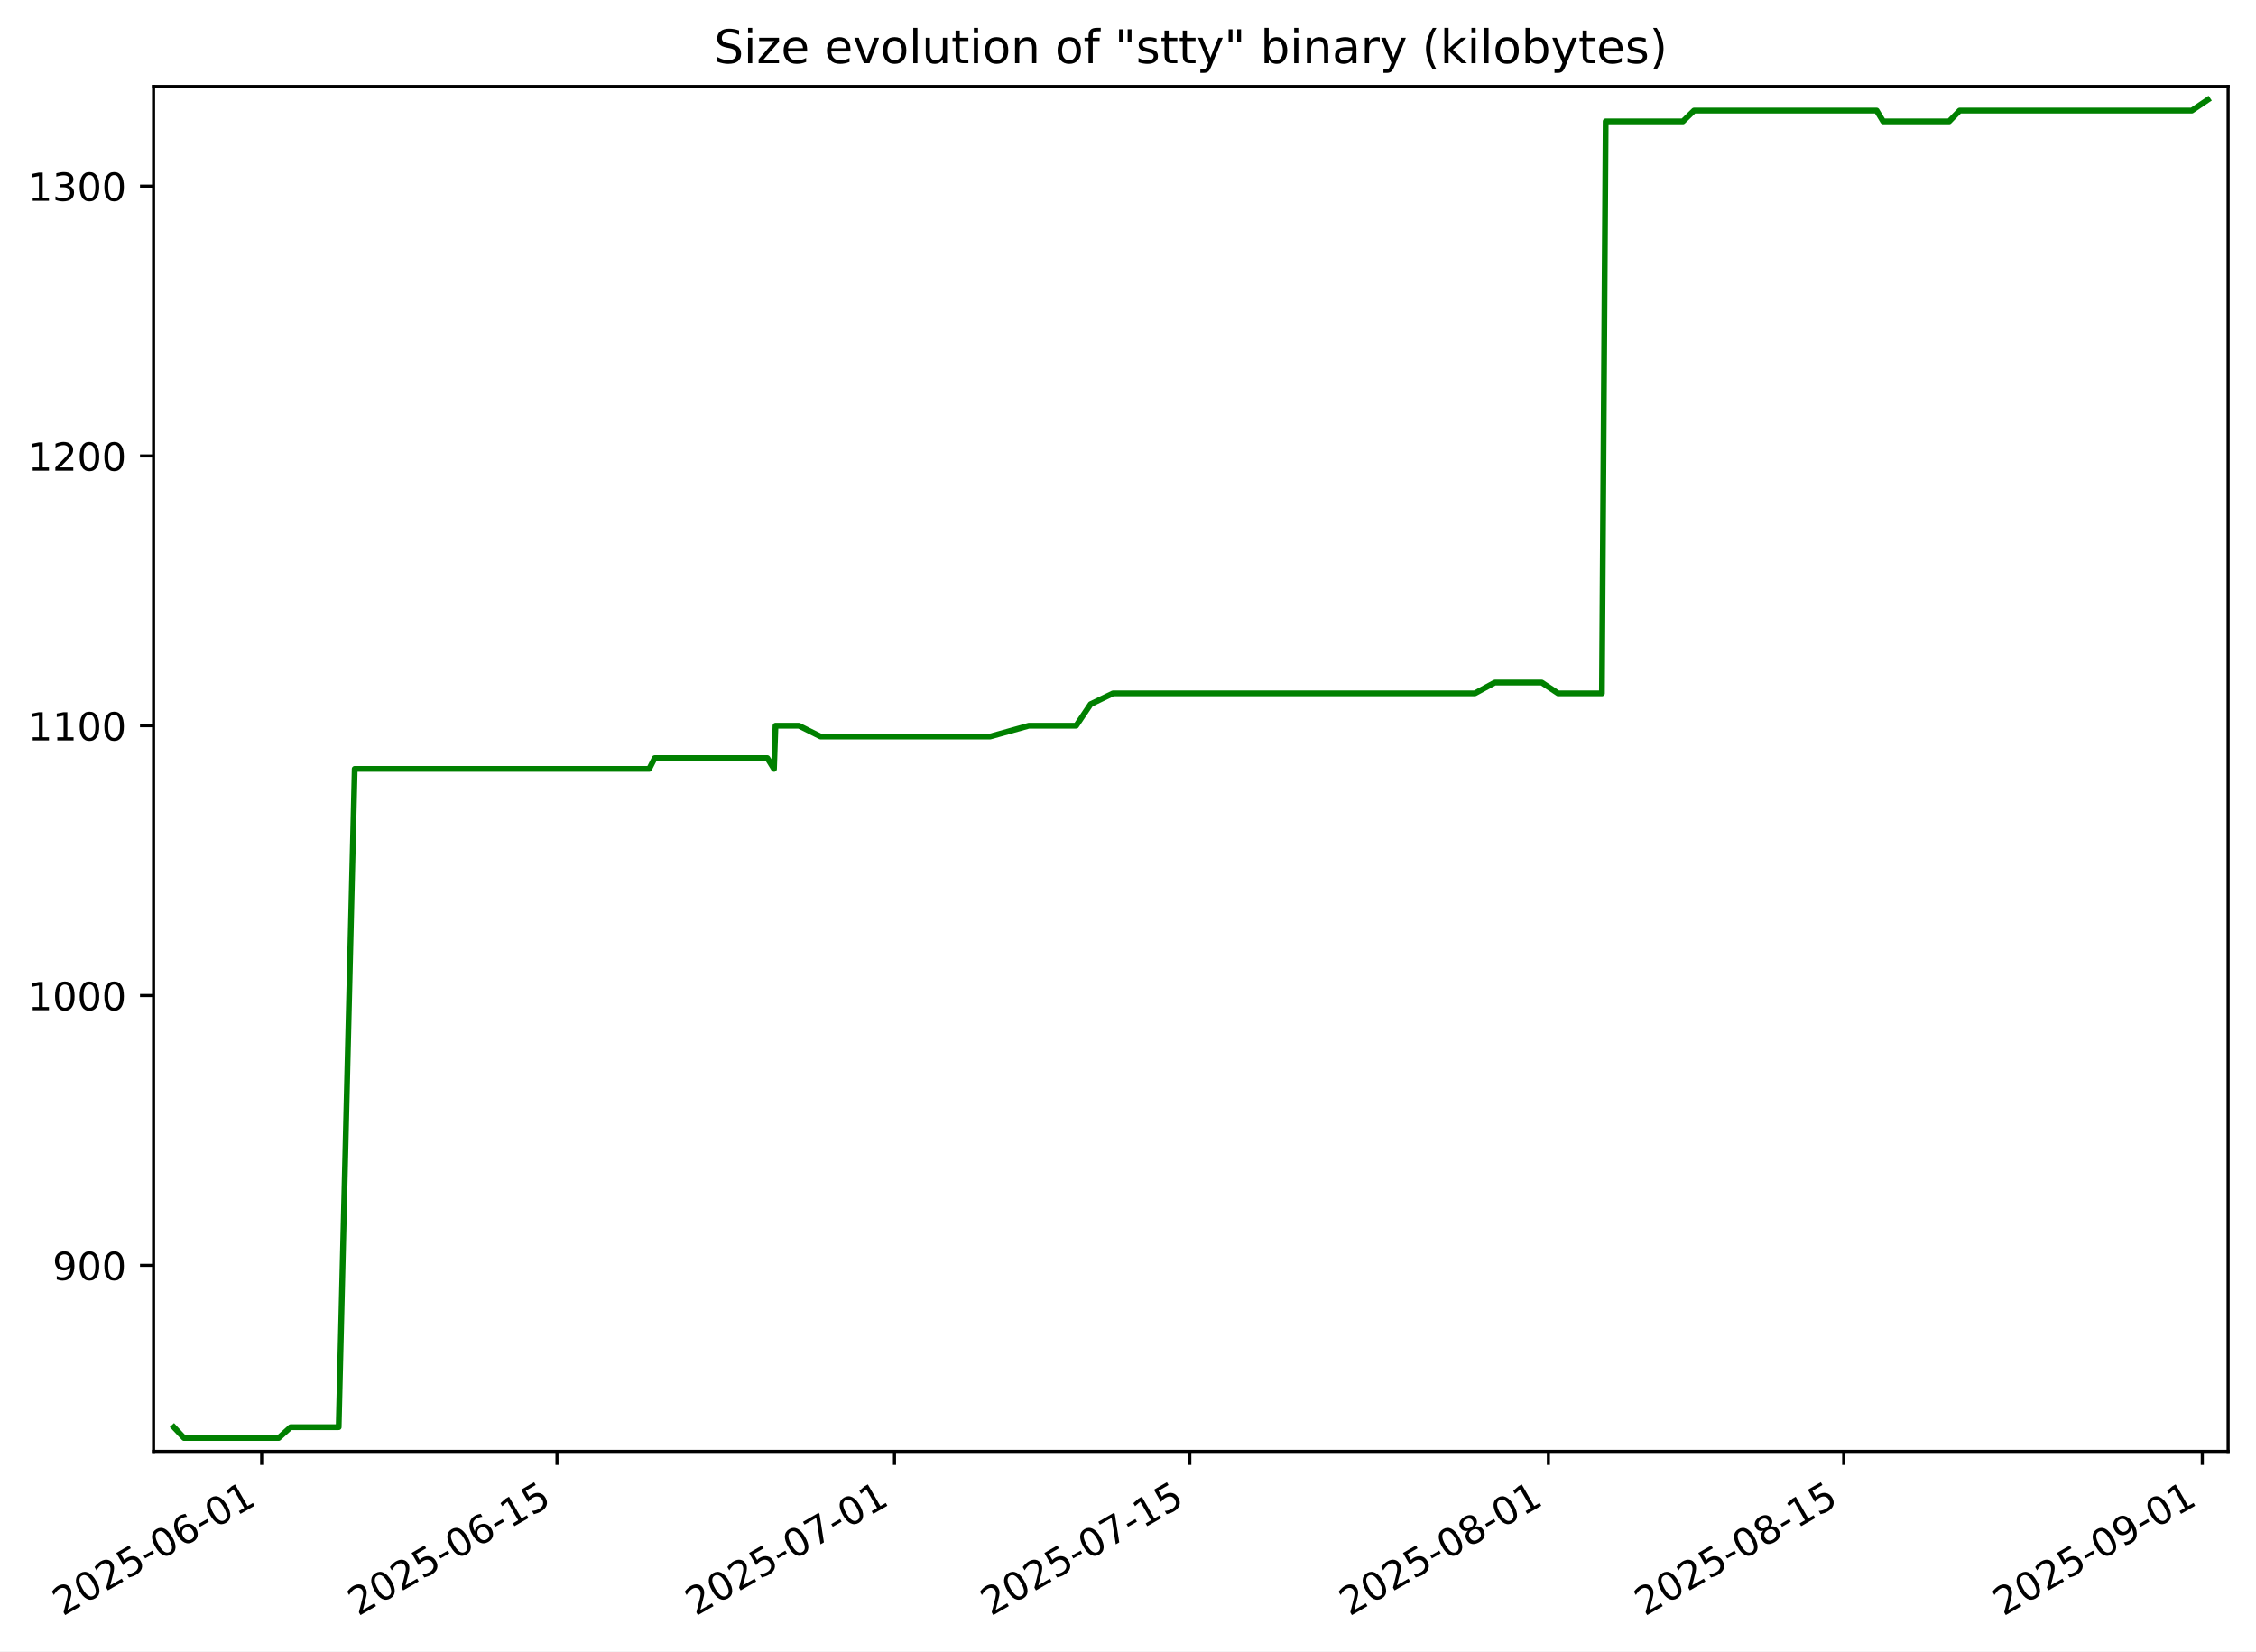
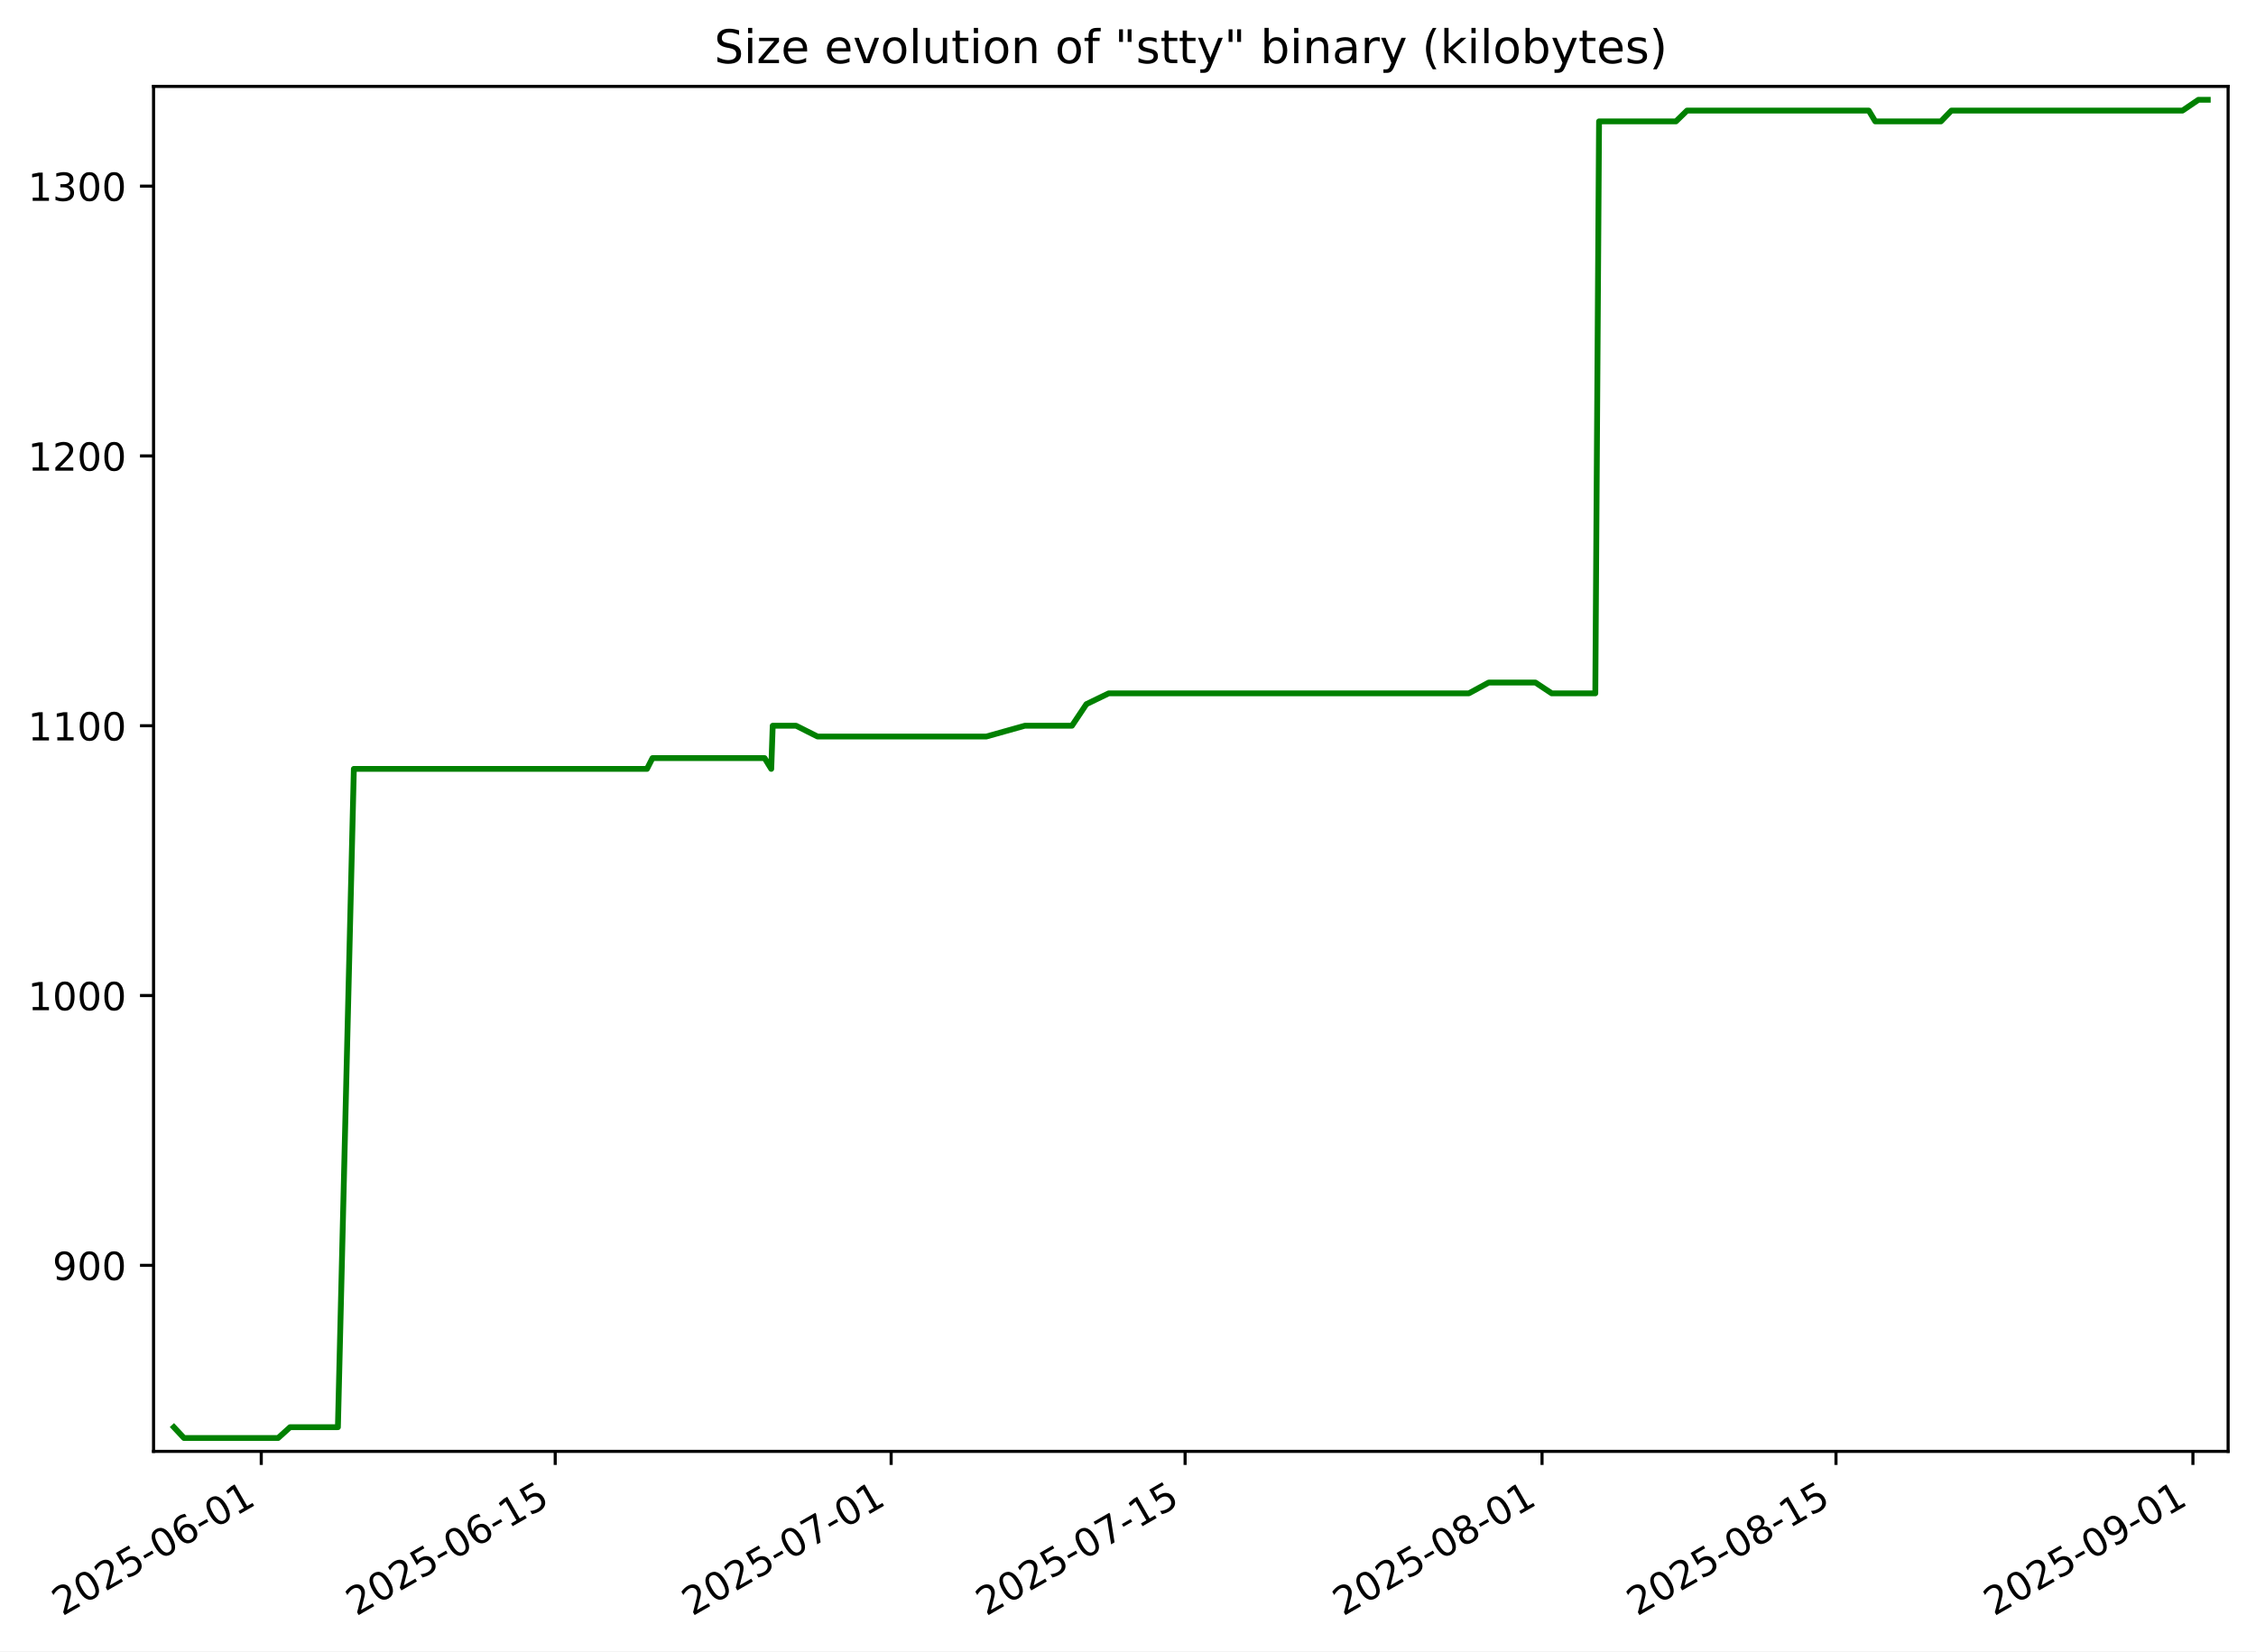
<svg xmlns="http://www.w3.org/2000/svg" xmlns:xlink="http://www.w3.org/1999/xlink" width="582.53pt" height="426.469pt" viewBox="0 0 582.53 426.469" version="1.1">
  <defs>
    <style type="text/css">*{stroke-linejoin: round; stroke-linecap: butt}</style>
  </defs>
  <g id="figure_1">
    <g id="patch_1">
      <path d="M -0 426.469  L 582.53 426.469  L 582.53 0  L -0 0  z " style="fill: #ffffff" />
    </g>
    <g id="axes_1">
      <g id="patch_2">
        <path d="M 39.65 374.83  L 575.33 374.83  L 575.33 22.318  L 39.65 22.318  z " style="fill: #ffffff" />
      </g>
      <g id="matplotlib.axis_1">
        <g id="xtick_1">
          <g id="line2d_1">
            <defs>
-               <path id="mb35e182657" d="M 0 0  L 0 3.5  " style="stroke: #000000; stroke-width: 0.8" />
+               <path id="ma5d8be62cf" d="M 0 0  L 0 3.5  " style="stroke: #000000; stroke-width: 0.8" />
            </defs>
            <g>
-               <use xlink:href="#mb35e182657" x="67.566" y="374.83" style="stroke: #000000; stroke-width: 0.8" />
+               <use xlink:href="#ma5d8be62cf" x="67.461" y="374.83" style="stroke: #000000; stroke-width: 0.8" />
            </g>
          </g>
          <g id="text_1">
-             <g transform="translate(16.19635 417.4684) rotate(-30) scale(0.1 -0.1)">
+             <g transform="translate(16.09176 417.4684) rotate(-30) scale(0.1 -0.1)">
              <defs>
                <path id="DejaVuSans-32" d="M 1228 531  L 3431 531  L 3431 0  L 469 0  L 469 531  Q 828 903 1448 1529  Q 2069 2156 2228 2338  Q 2531 2678 2651 2914  Q 2772 3150 2772 3378  Q 2772 3750 2511 3984  Q 2250 4219 1831 4219  Q 1534 4219 1204 4116  Q 875 4013 500 3803  L 500 4441  Q 881 4594 1212 4672  Q 1544 4750 1819 4750  Q 2544 4750 2975 4387  Q 3406 4025 3406 3419  Q 3406 3131 3298 2873  Q 3191 2616 2906 2266  Q 2828 2175 2409 1742  Q 1991 1309 1228 531  z " transform="scale(0.015625)" />
                <path id="DejaVuSans-30" d="M 2034 4250  Q 1547 4250 1301 3770  Q 1056 3291 1056 2328  Q 1056 1369 1301 889  Q 1547 409 2034 409  Q 2525 409 2770 889  Q 3016 1369 3016 2328  Q 3016 3291 2770 3770  Q 2525 4250 2034 4250  z M 2034 4750  Q 2819 4750 3233 4129  Q 3647 3509 3647 2328  Q 3647 1150 3233 529  Q 2819 -91 2034 -91  Q 1250 -91 836 529  Q 422 1150 422 2328  Q 422 3509 836 4129  Q 1250 4750 2034 4750  z " transform="scale(0.015625)" />
                <path id="DejaVuSans-35" d="M 691 4666  L 3169 4666  L 3169 4134  L 1269 4134  L 1269 2991  Q 1406 3038 1543 3061  Q 1681 3084 1819 3084  Q 2600 3084 3056 2656  Q 3513 2228 3513 1497  Q 3513 744 3044 326  Q 2575 -91 1722 -91  Q 1428 -91 1123 -41  Q 819 9 494 109  L 494 744  Q 775 591 1075 516  Q 1375 441 1709 441  Q 2250 441 2565 725  Q 2881 1009 2881 1497  Q 2881 1984 2565 2268  Q 2250 2553 1709 2553  Q 1456 2553 1204 2497  Q 953 2441 691 2322  L 691 4666  z " transform="scale(0.015625)" />
                <path id="DejaVuSans-2d" d="M 313 2009  L 1997 2009  L 1997 1497  L 313 1497  L 313 2009  z " transform="scale(0.015625)" />
                <path id="DejaVuSans-36" d="M 2113 2584  Q 1688 2584 1439 2293  Q 1191 2003 1191 1497  Q 1191 994 1439 701  Q 1688 409 2113 409  Q 2538 409 2786 701  Q 3034 994 3034 1497  Q 3034 2003 2786 2293  Q 2538 2584 2113 2584  z M 3366 4563  L 3366 3988  Q 3128 4100 2886 4159  Q 2644 4219 2406 4219  Q 1781 4219 1451 3797  Q 1122 3375 1075 2522  Q 1259 2794 1537 2939  Q 1816 3084 2150 3084  Q 2853 3084 3261 2657  Q 3669 2231 3669 1497  Q 3669 778 3244 343  Q 2819 -91 2113 -91  Q 1303 -91 875 529  Q 447 1150 447 2328  Q 447 3434 972 4092  Q 1497 4750 2381 4750  Q 2619 4750 2861 4703  Q 3103 4656 3366 4563  z " transform="scale(0.015625)" />
                <path id="DejaVuSans-31" d="M 794 531  L 1825 531  L 1825 4091  L 703 3866  L 703 4441  L 1819 4666  L 2450 4666  L 2450 531  L 3481 531  L 3481 0  L 794 0  L 794 531  z " transform="scale(0.015625)" />
              </defs>
              <use xlink:href="#DejaVuSans-32" />
              <use xlink:href="#DejaVuSans-30" x="63.623" />
              <use xlink:href="#DejaVuSans-32" x="127.246" />
              <use xlink:href="#DejaVuSans-35" x="190.869" />
              <use xlink:href="#DejaVuSans-2d" x="254.492" />
              <use xlink:href="#DejaVuSans-30" x="290.576" />
              <use xlink:href="#DejaVuSans-36" x="354.199" />
              <use xlink:href="#DejaVuSans-2d" x="417.822" />
              <use xlink:href="#DejaVuSans-30" x="453.906" />
              <use xlink:href="#DejaVuSans-31" x="517.529" />
            </g>
          </g>
        </g>
        <g id="xtick_2">
          <g id="line2d_2">
            <g>
-               <use xlink:href="#mb35e182657" x="143.819" y="374.83" style="stroke: #000000; stroke-width: 0.8" />
+               <use xlink:href="#ma5d8be62cf" x="143.363" y="374.83" style="stroke: #000000; stroke-width: 0.8" />
            </g>
          </g>
          <g id="text_2">
-             <g transform="translate(92.44981 417.4684) rotate(-30) scale(0.1 -0.1)">
+             <g transform="translate(91.99335 417.4684) rotate(-30) scale(0.1 -0.1)">
              <use xlink:href="#DejaVuSans-32" />
              <use xlink:href="#DejaVuSans-30" x="63.623" />
              <use xlink:href="#DejaVuSans-32" x="127.246" />
              <use xlink:href="#DejaVuSans-35" x="190.869" />
              <use xlink:href="#DejaVuSans-2d" x="254.492" />
              <use xlink:href="#DejaVuSans-30" x="290.576" />
              <use xlink:href="#DejaVuSans-36" x="354.199" />
              <use xlink:href="#DejaVuSans-2d" x="417.822" />
              <use xlink:href="#DejaVuSans-31" x="453.906" />
              <use xlink:href="#DejaVuSans-35" x="517.529" />
            </g>
          </g>
        </g>
        <g id="xtick_3">
          <g id="line2d_3">
            <g>
-               <use xlink:href="#mb35e182657" x="230.966" y="374.83" style="stroke: #000000; stroke-width: 0.8" />
+               <use xlink:href="#ma5d8be62cf" x="230.107" y="374.83" style="stroke: #000000; stroke-width: 0.8" />
            </g>
          </g>
          <g id="text_3">
-             <g transform="translate(179.5966 417.4684) rotate(-30) scale(0.1 -0.1)">
+             <g transform="translate(178.738 417.4684) rotate(-30) scale(0.1 -0.1)">
              <defs>
                <path id="DejaVuSans-37" d="M 525 4666  L 3525 4666  L 3525 4397  L 1831 0  L 1172 0  L 2766 4134  L 525 4134  L 525 4666  z " transform="scale(0.015625)" />
              </defs>
              <use xlink:href="#DejaVuSans-32" />
              <use xlink:href="#DejaVuSans-30" x="63.623" />
              <use xlink:href="#DejaVuSans-32" x="127.246" />
              <use xlink:href="#DejaVuSans-35" x="190.869" />
              <use xlink:href="#DejaVuSans-2d" x="254.492" />
              <use xlink:href="#DejaVuSans-30" x="290.576" />
              <use xlink:href="#DejaVuSans-37" x="354.199" />
              <use xlink:href="#DejaVuSans-2d" x="417.822" />
              <use xlink:href="#DejaVuSans-30" x="453.906" />
              <use xlink:href="#DejaVuSans-31" x="517.529" />
            </g>
          </g>
        </g>
        <g id="xtick_4">
          <g id="line2d_4">
            <g>
-               <use xlink:href="#mb35e182657" x="307.22" y="374.83" style="stroke: #000000; stroke-width: 0.8" />
+               <use xlink:href="#ma5d8be62cf" x="306.009" y="374.83" style="stroke: #000000; stroke-width: 0.8" />
            </g>
          </g>
          <g id="text_4">
-             <g transform="translate(255.8501 417.4684) rotate(-30) scale(0.1 -0.1)">
+             <g transform="translate(254.6396 417.4684) rotate(-30) scale(0.1 -0.1)">
              <use xlink:href="#DejaVuSans-32" />
              <use xlink:href="#DejaVuSans-30" x="63.623" />
              <use xlink:href="#DejaVuSans-32" x="127.246" />
              <use xlink:href="#DejaVuSans-35" x="190.869" />
              <use xlink:href="#DejaVuSans-2d" x="254.492" />
              <use xlink:href="#DejaVuSans-30" x="290.576" />
              <use xlink:href="#DejaVuSans-37" x="354.199" />
              <use xlink:href="#DejaVuSans-2d" x="417.822" />
              <use xlink:href="#DejaVuSans-31" x="453.906" />
              <use xlink:href="#DejaVuSans-35" x="517.529" />
            </g>
          </g>
        </g>
        <g id="xtick_5">
          <g id="line2d_5">
            <g>
-               <use xlink:href="#mb35e182657" x="399.813" y="374.83" style="stroke: #000000; stroke-width: 0.8" />
+               <use xlink:href="#ma5d8be62cf" x="398.175" y="374.83" style="stroke: #000000; stroke-width: 0.8" />
            </g>
          </g>
          <g id="text_5">
-             <g transform="translate(348.4436 417.4684) rotate(-30) scale(0.1 -0.1)">
+             <g transform="translate(346.8058 417.4684) rotate(-30) scale(0.1 -0.1)">
              <defs>
                <path id="DejaVuSans-38" d="M 2034 2216  Q 1584 2216 1326 1975  Q 1069 1734 1069 1313  Q 1069 891 1326 650  Q 1584 409 2034 409  Q 2484 409 2743 651  Q 3003 894 3003 1313  Q 3003 1734 2745 1975  Q 2488 2216 2034 2216  z M 1403 2484  Q 997 2584 770 2862  Q 544 3141 544 3541  Q 544 4100 942 4425  Q 1341 4750 2034 4750  Q 2731 4750 3128 4425  Q 3525 4100 3525 3541  Q 3525 3141 3298 2862  Q 3072 2584 2669 2484  Q 3125 2378 3379 2068  Q 3634 1759 3634 1313  Q 3634 634 3220 271  Q 2806 -91 2034 -91  Q 1263 -91 848 271  Q 434 634 434 1313  Q 434 1759 690 2068  Q 947 2378 1403 2484  z M 1172 3481  Q 1172 3119 1398 2916  Q 1625 2713 2034 2713  Q 2441 2713 2670 2916  Q 2900 3119 2900 3481  Q 2900 3844 2670 4047  Q 2441 4250 2034 4250  Q 1625 4250 1398 4047  Q 1172 3844 1172 3481  z " transform="scale(0.015625)" />
              </defs>
              <use xlink:href="#DejaVuSans-32" />
              <use xlink:href="#DejaVuSans-30" x="63.623" />
              <use xlink:href="#DejaVuSans-32" x="127.246" />
              <use xlink:href="#DejaVuSans-35" x="190.869" />
              <use xlink:href="#DejaVuSans-2d" x="254.492" />
              <use xlink:href="#DejaVuSans-30" x="290.576" />
              <use xlink:href="#DejaVuSans-38" x="354.199" />
              <use xlink:href="#DejaVuSans-2d" x="417.822" />
              <use xlink:href="#DejaVuSans-30" x="453.906" />
              <use xlink:href="#DejaVuSans-31" x="517.529" />
            </g>
          </g>
        </g>
        <g id="xtick_6">
          <g id="line2d_6">
            <g>
-               <use xlink:href="#mb35e182657" x="476.066" y="374.83" style="stroke: #000000; stroke-width: 0.8" />
+               <use xlink:href="#ma5d8be62cf" x="474.077" y="374.83" style="stroke: #000000; stroke-width: 0.8" />
            </g>
          </g>
          <g id="text_6">
-             <g transform="translate(424.697 417.4684) rotate(-30) scale(0.1 -0.1)">
+             <g transform="translate(422.7074 417.4684) rotate(-30) scale(0.1 -0.1)">
              <use xlink:href="#DejaVuSans-32" />
              <use xlink:href="#DejaVuSans-30" x="63.623" />
              <use xlink:href="#DejaVuSans-32" x="127.246" />
              <use xlink:href="#DejaVuSans-35" x="190.869" />
              <use xlink:href="#DejaVuSans-2d" x="254.492" />
              <use xlink:href="#DejaVuSans-30" x="290.576" />
              <use xlink:href="#DejaVuSans-38" x="354.199" />
              <use xlink:href="#DejaVuSans-2d" x="417.822" />
              <use xlink:href="#DejaVuSans-31" x="453.906" />
              <use xlink:href="#DejaVuSans-35" x="517.529" />
            </g>
          </g>
        </g>
        <g id="xtick_7">
          <g id="line2d_7">
            <g>
-               <use xlink:href="#mb35e182657" x="568.66" y="374.83" style="stroke: #000000; stroke-width: 0.8" />
+               <use xlink:href="#ma5d8be62cf" x="566.243" y="374.83" style="stroke: #000000; stroke-width: 0.8" />
            </g>
          </g>
          <g id="text_7">
-             <g transform="translate(517.2905 417.4684) rotate(-30) scale(0.1 -0.1)">
+             <g transform="translate(514.8736 417.4684) rotate(-30) scale(0.1 -0.1)">
              <defs>
                <path id="DejaVuSans-39" d="M 703 97  L 703 672  Q 941 559 1184 500  Q 1428 441 1663 441  Q 2288 441 2617 861  Q 2947 1281 2994 2138  Q 2813 1869 2534 1725  Q 2256 1581 1919 1581  Q 1219 1581 811 2004  Q 403 2428 403 3163  Q 403 3881 828 4315  Q 1253 4750 1959 4750  Q 2769 4750 3195 4129  Q 3622 3509 3622 2328  Q 3622 1225 3098 567  Q 2575 -91 1691 -91  Q 1453 -91 1209 -44  Q 966 3 703 97  z M 1959 2075  Q 2384 2075 2632 2365  Q 2881 2656 2881 3163  Q 2881 3666 2632 3958  Q 2384 4250 1959 4250  Q 1534 4250 1286 3958  Q 1038 3666 1038 3163  Q 1038 2656 1286 2365  Q 1534 2075 1959 2075  z " transform="scale(0.015625)" />
              </defs>
              <use xlink:href="#DejaVuSans-32" />
              <use xlink:href="#DejaVuSans-30" x="63.623" />
              <use xlink:href="#DejaVuSans-32" x="127.246" />
              <use xlink:href="#DejaVuSans-35" x="190.869" />
              <use xlink:href="#DejaVuSans-2d" x="254.492" />
              <use xlink:href="#DejaVuSans-30" x="290.576" />
              <use xlink:href="#DejaVuSans-39" x="354.199" />
              <use xlink:href="#DejaVuSans-2d" x="417.822" />
              <use xlink:href="#DejaVuSans-30" x="453.906" />
              <use xlink:href="#DejaVuSans-31" x="517.529" />
            </g>
          </g>
        </g>
      </g>
      <g id="matplotlib.axis_2">
        <g id="ytick_1">
          <g id="line2d_8">
            <defs>
-               <path id="m8b376816e4" d="M 0 0  L -3.5 0  " style="stroke: #000000; stroke-width: 0.8" />
+               <path id="m35ab7d2881" d="M 0 0  L -3.5 0  " style="stroke: #000000; stroke-width: 0.8" />
            </defs>
            <g>
-               <use xlink:href="#m8b376816e4" x="39.65" y="326.781" style="stroke: #000000; stroke-width: 0.8" />
+               <use xlink:href="#m35ab7d2881" x="39.65" y="326.781" style="stroke: #000000; stroke-width: 0.8" />
            </g>
          </g>
          <g id="text_8">
            <g transform="translate(13.5625 330.5798) scale(0.1 -0.1)">
              <use xlink:href="#DejaVuSans-39" />
              <use xlink:href="#DejaVuSans-30" x="63.623" />
              <use xlink:href="#DejaVuSans-30" x="127.246" />
            </g>
          </g>
        </g>
        <g id="ytick_2">
          <g id="line2d_9">
            <g>
-               <use xlink:href="#m8b376816e4" x="39.65" y="257.103" style="stroke: #000000; stroke-width: 0.8" />
+               <use xlink:href="#m35ab7d2881" x="39.65" y="257.103" style="stroke: #000000; stroke-width: 0.8" />
            </g>
          </g>
          <g id="text_9">
            <g transform="translate(7.2 260.9024) scale(0.1 -0.1)">
              <use xlink:href="#DejaVuSans-31" />
              <use xlink:href="#DejaVuSans-30" x="63.623" />
              <use xlink:href="#DejaVuSans-30" x="127.246" />
              <use xlink:href="#DejaVuSans-30" x="190.869" />
            </g>
          </g>
        </g>
        <g id="ytick_3">
          <g id="line2d_10">
            <g>
-               <use xlink:href="#m8b376816e4" x="39.65" y="187.426" style="stroke: #000000; stroke-width: 0.8" />
+               <use xlink:href="#m35ab7d2881" x="39.65" y="187.426" style="stroke: #000000; stroke-width: 0.8" />
            </g>
          </g>
          <g id="text_10">
            <g transform="translate(7.2 191.225) scale(0.1 -0.1)">
              <use xlink:href="#DejaVuSans-31" />
              <use xlink:href="#DejaVuSans-31" x="63.623" />
              <use xlink:href="#DejaVuSans-30" x="127.246" />
              <use xlink:href="#DejaVuSans-30" x="190.869" />
            </g>
          </g>
        </g>
        <g id="ytick_4">
          <g id="line2d_11">
            <g>
-               <use xlink:href="#m8b376816e4" x="39.65" y="117.748" style="stroke: #000000; stroke-width: 0.8" />
+               <use xlink:href="#m35ab7d2881" x="39.65" y="117.748" style="stroke: #000000; stroke-width: 0.8" />
            </g>
          </g>
          <g id="text_11">
            <g transform="translate(7.2 121.5475) scale(0.1 -0.1)">
              <use xlink:href="#DejaVuSans-31" />
              <use xlink:href="#DejaVuSans-32" x="63.623" />
              <use xlink:href="#DejaVuSans-30" x="127.246" />
              <use xlink:href="#DejaVuSans-30" x="190.869" />
            </g>
          </g>
        </g>
        <g id="ytick_5">
          <g id="line2d_12">
            <g>
-               <use xlink:href="#m8b376816e4" x="39.65" y="48.071" style="stroke: #000000; stroke-width: 0.8" />
+               <use xlink:href="#m35ab7d2881" x="39.65" y="48.071" style="stroke: #000000; stroke-width: 0.8" />
            </g>
          </g>
          <g id="text_12">
            <g transform="translate(7.2 51.87012) scale(0.1 -0.1)">
              <defs>
                <path id="DejaVuSans-33" d="M 2597 2516  Q 3050 2419 3304 2112  Q 3559 1806 3559 1356  Q 3559 666 3084 287  Q 2609 -91 1734 -91  Q 1441 -91 1130 -33  Q 819 25 488 141  L 488 750  Q 750 597 1062 519  Q 1375 441 1716 441  Q 2309 441 2620 675  Q 2931 909 2931 1356  Q 2931 1769 2642 2001  Q 2353 2234 1838 2234  L 1294 2234  L 1294 2753  L 1863 2753  Q 2328 2753 2575 2939  Q 2822 3125 2822 3475  Q 2822 3834 2567 4026  Q 2313 4219 1838 4219  Q 1578 4219 1281 4162  Q 984 4106 628 3988  L 628 4550  Q 988 4650 1302 4700  Q 1616 4750 1894 4750  Q 2613 4750 3031 4423  Q 3450 4097 3450 3541  Q 3450 3153 3228 2886  Q 3006 2619 2597 2516  z " transform="scale(0.015625)" />
              </defs>
              <use xlink:href="#DejaVuSans-31" />
              <use xlink:href="#DejaVuSans-33" x="63.623" />
              <use xlink:href="#DejaVuSans-30" x="127.246" />
              <use xlink:href="#DejaVuSans-30" x="190.869" />
            </g>
          </g>
        </g>
      </g>
      <g id="line2d_13">
-         <path d="M 44.902 368.587  L 47.518 371.374  L 71.947 371.374  L 75.042 368.587  L 87.45 368.587  L 91.585 198.574  L 167.629 198.574  L 169.052 195.787  L 198.138 195.787  L 199.859 198.574  L 200.243 187.426  L 206.303 187.426  L 211.866 190.213  L 255.651 190.213  L 265.648 187.426  L 277.872 187.426  L 281.617 181.852  L 287.394 179.064  L 380.826 179.064  L 385.97 176.277  L 398.1 176.277  L 402.324 179.064  L 413.634 179.064  L 414.605 31.348  L 434.549 31.348  L 437.42 28.561  L 484.574 28.561  L 486.255 31.348  L 503.295 31.348  L 506.001 28.561  L 565.956 28.561  L 570.078 25.774  L 570.078 25.774  " clip-path="url(#p30e9c7dea6)" style="fill: none; stroke: #008000; stroke-width: 1.5; stroke-linecap: square" />
+         <path d="M 44.902 368.587  L 47.506 371.374  L 71.822 371.374  L 74.903 368.587  L 87.254 368.587  L 91.37 198.574  L 167.063 198.574  L 168.479 195.787  L 197.431 195.787  L 199.144 198.574  L 199.526 187.426  L 205.558 187.426  L 211.095 190.213  L 254.678 190.213  L 264.629 187.426  L 276.797 187.426  L 280.524 181.852  L 286.275 179.064  L 379.276 179.064  L 384.396 176.277  L 396.47 176.277  L 400.674 179.064  L 411.932 179.064  L 412.899 31.348  L 432.751 31.348  L 435.608 28.561  L 482.545 28.561  L 484.219 31.348  L 501.18 31.348  L 503.873 28.561  L 563.551 28.561  L 567.655 25.774  L 570.078 25.774  L 570.078 25.774  " clip-path="url(#pf735d44f2c)" style="fill: none; stroke: #008000; stroke-width: 1.5; stroke-linecap: square" />
      </g>
      <g id="patch_3">
        <path d="M 39.65 374.83  L 39.65 22.318  " style="fill: none; stroke: #000000; stroke-width: 0.8; stroke-linejoin: miter; stroke-linecap: square" />
      </g>
      <g id="patch_4">
        <path d="M 575.33 374.83  L 575.33 22.318  " style="fill: none; stroke: #000000; stroke-width: 0.8; stroke-linejoin: miter; stroke-linecap: square" />
      </g>
      <g id="patch_5">
        <path d="M 39.65 374.83  L 575.33 374.83  " style="fill: none; stroke: #000000; stroke-width: 0.8; stroke-linejoin: miter; stroke-linecap: square" />
      </g>
      <g id="patch_6">
        <path d="M 39.65 22.318  L 575.33 22.318  " style="fill: none; stroke: #000000; stroke-width: 0.8; stroke-linejoin: miter; stroke-linecap: square" />
      </g>
      <g id="text_13">
        <g transform="translate(184.4131 16.31812) scale(0.12 -0.12)">
          <defs>
            <path id="DejaVuSans-53" d="M 3425 4513  L 3425 3897  Q 3066 4069 2747 4153  Q 2428 4238 2131 4238  Q 1616 4238 1336 4038  Q 1056 3838 1056 3469  Q 1056 3159 1242 3001  Q 1428 2844 1947 2747  L 2328 2669  Q 3034 2534 3370 2195  Q 3706 1856 3706 1288  Q 3706 609 3251 259  Q 2797 -91 1919 -91  Q 1588 -91 1214 -16  Q 841 59 441 206  L 441 856  Q 825 641 1194 531  Q 1563 422 1919 422  Q 2459 422 2753 634  Q 3047 847 3047 1241  Q 3047 1584 2836 1778  Q 2625 1972 2144 2069  L 1759 2144  Q 1053 2284 737 2584  Q 422 2884 422 3419  Q 422 4038 858 4394  Q 1294 4750 2059 4750  Q 2388 4750 2728 4690  Q 3069 4631 3425 4513  z " transform="scale(0.015625)" />
            <path id="DejaVuSans-69" d="M 603 3500  L 1178 3500  L 1178 0  L 603 0  L 603 3500  z M 603 4863  L 1178 4863  L 1178 4134  L 603 4134  L 603 4863  z " transform="scale(0.015625)" />
            <path id="DejaVuSans-7a" d="M 353 3500  L 3084 3500  L 3084 2975  L 922 459  L 3084 459  L 3084 0  L 275 0  L 275 525  L 2438 3041  L 353 3041  L 353 3500  z " transform="scale(0.015625)" />
            <path id="DejaVuSans-65" d="M 3597 1894  L 3597 1613  L 953 1613  Q 991 1019 1311 708  Q 1631 397 2203 397  Q 2534 397 2845 478  Q 3156 559 3463 722  L 3463 178  Q 3153 47 2828 -22  Q 2503 -91 2169 -91  Q 1331 -91 842 396  Q 353 884 353 1716  Q 353 2575 817 3079  Q 1281 3584 2069 3584  Q 2775 3584 3186 3129  Q 3597 2675 3597 1894  z M 3022 2063  Q 3016 2534 2758 2815  Q 2500 3097 2075 3097  Q 1594 3097 1305 2825  Q 1016 2553 972 2059  L 3022 2063  z " transform="scale(0.015625)" />
            <path id="DejaVuSans-20" transform="scale(0.015625)" />
            <path id="DejaVuSans-76" d="M 191 3500  L 800 3500  L 1894 563  L 2988 3500  L 3597 3500  L 2284 0  L 1503 0  L 191 3500  z " transform="scale(0.015625)" />
            <path id="DejaVuSans-6f" d="M 1959 3097  Q 1497 3097 1228 2736  Q 959 2375 959 1747  Q 959 1119 1226 758  Q 1494 397 1959 397  Q 2419 397 2687 759  Q 2956 1122 2956 1747  Q 2956 2369 2687 2733  Q 2419 3097 1959 3097  z M 1959 3584  Q 2709 3584 3137 3096  Q 3566 2609 3566 1747  Q 3566 888 3137 398  Q 2709 -91 1959 -91  Q 1206 -91 779 398  Q 353 888 353 1747  Q 353 2609 779 3096  Q 1206 3584 1959 3584  z " transform="scale(0.015625)" />
            <path id="DejaVuSans-6c" d="M 603 4863  L 1178 4863  L 1178 0  L 603 0  L 603 4863  z " transform="scale(0.015625)" />
            <path id="DejaVuSans-75" d="M 544 1381  L 544 3500  L 1119 3500  L 1119 1403  Q 1119 906 1312 657  Q 1506 409 1894 409  Q 2359 409 2629 706  Q 2900 1003 2900 1516  L 2900 3500  L 3475 3500  L 3475 0  L 2900 0  L 2900 538  Q 2691 219 2414 64  Q 2138 -91 1772 -91  Q 1169 -91 856 284  Q 544 659 544 1381  z M 1991 3584  L 1991 3584  z " transform="scale(0.015625)" />
            <path id="DejaVuSans-74" d="M 1172 4494  L 1172 3500  L 2356 3500  L 2356 3053  L 1172 3053  L 1172 1153  Q 1172 725 1289 603  Q 1406 481 1766 481  L 2356 481  L 2356 0  L 1766 0  Q 1100 0 847 248  Q 594 497 594 1153  L 594 3053  L 172 3053  L 172 3500  L 594 3500  L 594 4494  L 1172 4494  z " transform="scale(0.015625)" />
            <path id="DejaVuSans-6e" d="M 3513 2113  L 3513 0  L 2938 0  L 2938 2094  Q 2938 2591 2744 2837  Q 2550 3084 2163 3084  Q 1697 3084 1428 2787  Q 1159 2491 1159 1978  L 1159 0  L 581 0  L 581 3500  L 1159 3500  L 1159 2956  Q 1366 3272 1645 3428  Q 1925 3584 2291 3584  Q 2894 3584 3203 3211  Q 3513 2838 3513 2113  z " transform="scale(0.015625)" />
            <path id="DejaVuSans-66" d="M 2375 4863  L 2375 4384  L 1825 4384  Q 1516 4384 1395 4259  Q 1275 4134 1275 3809  L 1275 3500  L 2222 3500  L 2222 3053  L 1275 3053  L 1275 0  L 697 0  L 697 3053  L 147 3053  L 147 3500  L 697 3500  L 697 3744  Q 697 4328 969 4595  Q 1241 4863 1831 4863  L 2375 4863  z " transform="scale(0.015625)" />
            <path id="DejaVuSans-22" d="M 1147 4666  L 1147 2931  L 616 2931  L 616 4666  L 1147 4666  z M 2328 4666  L 2328 2931  L 1797 2931  L 1797 4666  L 2328 4666  z " transform="scale(0.015625)" />
            <path id="DejaVuSans-73" d="M 2834 3397  L 2834 2853  Q 2591 2978 2328 3040  Q 2066 3103 1784 3103  Q 1356 3103 1142 2972  Q 928 2841 928 2578  Q 928 2378 1081 2264  Q 1234 2150 1697 2047  L 1894 2003  Q 2506 1872 2764 1633  Q 3022 1394 3022 966  Q 3022 478 2636 193  Q 2250 -91 1575 -91  Q 1294 -91 989 -36  Q 684 19 347 128  L 347 722  Q 666 556 975 473  Q 1284 391 1588 391  Q 1994 391 2212 530  Q 2431 669 2431 922  Q 2431 1156 2273 1281  Q 2116 1406 1581 1522  L 1381 1569  Q 847 1681 609 1914  Q 372 2147 372 2553  Q 372 3047 722 3315  Q 1072 3584 1716 3584  Q 2034 3584 2315 3537  Q 2597 3491 2834 3397  z " transform="scale(0.015625)" />
            <path id="DejaVuSans-79" d="M 2059 -325  Q 1816 -950 1584 -1140  Q 1353 -1331 966 -1331  L 506 -1331  L 506 -850  L 844 -850  Q 1081 -850 1212 -737  Q 1344 -625 1503 -206  L 1606 56  L 191 3500  L 800 3500  L 1894 763  L 2988 3500  L 3597 3500  L 2059 -325  z " transform="scale(0.015625)" />
            <path id="DejaVuSans-62" d="M 3116 1747  Q 3116 2381 2855 2742  Q 2594 3103 2138 3103  Q 1681 3103 1420 2742  Q 1159 2381 1159 1747  Q 1159 1113 1420 752  Q 1681 391 2138 391  Q 2594 391 2855 752  Q 3116 1113 3116 1747  z M 1159 2969  Q 1341 3281 1617 3432  Q 1894 3584 2278 3584  Q 2916 3584 3314 3078  Q 3713 2572 3713 1747  Q 3713 922 3314 415  Q 2916 -91 2278 -91  Q 1894 -91 1617 61  Q 1341 213 1159 525  L 1159 0  L 581 0  L 581 4863  L 1159 4863  L 1159 2969  z " transform="scale(0.015625)" />
            <path id="DejaVuSans-61" d="M 2194 1759  Q 1497 1759 1228 1600  Q 959 1441 959 1056  Q 959 750 1161 570  Q 1363 391 1709 391  Q 2188 391 2477 730  Q 2766 1069 2766 1631  L 2766 1759  L 2194 1759  z M 3341 1997  L 3341 0  L 2766 0  L 2766 531  Q 2569 213 2275 61  Q 1981 -91 1556 -91  Q 1019 -91 701 211  Q 384 513 384 1019  Q 384 1609 779 1909  Q 1175 2209 1959 2209  L 2766 2209  L 2766 2266  Q 2766 2663 2505 2880  Q 2244 3097 1772 3097  Q 1472 3097 1187 3025  Q 903 2953 641 2809  L 641 3341  Q 956 3463 1253 3523  Q 1550 3584 1831 3584  Q 2591 3584 2966 3190  Q 3341 2797 3341 1997  z " transform="scale(0.015625)" />
            <path id="DejaVuSans-72" d="M 2631 2963  Q 2534 3019 2420 3045  Q 2306 3072 2169 3072  Q 1681 3072 1420 2755  Q 1159 2438 1159 1844  L 1159 0  L 581 0  L 581 3500  L 1159 3500  L 1159 2956  Q 1341 3275 1631 3429  Q 1922 3584 2338 3584  Q 2397 3584 2469 3576  Q 2541 3569 2628 3553  L 2631 2963  z " transform="scale(0.015625)" />
            <path id="DejaVuSans-28" d="M 1984 4856  Q 1566 4138 1362 3434  Q 1159 2731 1159 2009  Q 1159 1288 1364 580  Q 1569 -128 1984 -844  L 1484 -844  Q 1016 -109 783 600  Q 550 1309 550 2009  Q 550 2706 781 3412  Q 1013 4119 1484 4856  L 1984 4856  z " transform="scale(0.015625)" />
            <path id="DejaVuSans-6b" d="M 581 4863  L 1159 4863  L 1159 1991  L 2875 3500  L 3609 3500  L 1753 1863  L 3688 0  L 2938 0  L 1159 1709  L 1159 0  L 581 0  L 581 4863  z " transform="scale(0.015625)" />
            <path id="DejaVuSans-29" d="M 513 4856  L 1013 4856  Q 1481 4119 1714 3412  Q 1947 2706 1947 2009  Q 1947 1309 1714 600  Q 1481 -109 1013 -844  L 513 -844  Q 928 -128 1133 580  Q 1338 1288 1338 2009  Q 1338 2731 1133 3434  Q 928 4138 513 4856  z " transform="scale(0.015625)" />
          </defs>
          <use xlink:href="#DejaVuSans-53" />
          <use xlink:href="#DejaVuSans-69" x="63.477" />
          <use xlink:href="#DejaVuSans-7a" x="91.26" />
          <use xlink:href="#DejaVuSans-65" x="143.75" />
          <use xlink:href="#DejaVuSans-20" x="205.273" />
          <use xlink:href="#DejaVuSans-65" x="237.061" />
          <use xlink:href="#DejaVuSans-76" x="298.584" />
          <use xlink:href="#DejaVuSans-6f" x="357.764" />
          <use xlink:href="#DejaVuSans-6c" x="418.945" />
          <use xlink:href="#DejaVuSans-75" x="446.729" />
          <use xlink:href="#DejaVuSans-74" x="510.107" />
          <use xlink:href="#DejaVuSans-69" x="549.316" />
          <use xlink:href="#DejaVuSans-6f" x="577.1" />
          <use xlink:href="#DejaVuSans-6e" x="638.281" />
          <use xlink:href="#DejaVuSans-20" x="701.66" />
          <use xlink:href="#DejaVuSans-6f" x="733.447" />
          <use xlink:href="#DejaVuSans-66" x="794.629" />
          <use xlink:href="#DejaVuSans-20" x="829.834" />
          <use xlink:href="#DejaVuSans-22" x="861.621" />
          <use xlink:href="#DejaVuSans-73" x="907.617" />
          <use xlink:href="#DejaVuSans-74" x="959.717" />
          <use xlink:href="#DejaVuSans-74" x="998.926" />
          <use xlink:href="#DejaVuSans-79" x="1038.135" />
          <use xlink:href="#DejaVuSans-22" x="1097.314" />
          <use xlink:href="#DejaVuSans-20" x="1143.311" />
          <use xlink:href="#DejaVuSans-62" x="1175.098" />
          <use xlink:href="#DejaVuSans-69" x="1238.574" />
          <use xlink:href="#DejaVuSans-6e" x="1266.357" />
          <use xlink:href="#DejaVuSans-61" x="1329.736" />
          <use xlink:href="#DejaVuSans-72" x="1391.016" />
          <use xlink:href="#DejaVuSans-79" x="1432.129" />
          <use xlink:href="#DejaVuSans-20" x="1491.309" />
          <use xlink:href="#DejaVuSans-28" x="1523.096" />
          <use xlink:href="#DejaVuSans-6b" x="1562.109" />
          <use xlink:href="#DejaVuSans-69" x="1620.02" />
          <use xlink:href="#DejaVuSans-6c" x="1647.803" />
          <use xlink:href="#DejaVuSans-6f" x="1675.586" />
          <use xlink:href="#DejaVuSans-62" x="1736.768" />
          <use xlink:href="#DejaVuSans-79" x="1800.244" />
          <use xlink:href="#DejaVuSans-74" x="1859.424" />
          <use xlink:href="#DejaVuSans-65" x="1898.633" />
          <use xlink:href="#DejaVuSans-73" x="1960.156" />
          <use xlink:href="#DejaVuSans-29" x="2012.256" />
        </g>
      </g>
    </g>
  </g>
  <defs>
-     <clipPath id="p30e9c7dea6">
+     <clipPath id="pf735d44f2c">
      <rect x="39.65" y="22.318" width="535.68" height="352.512" />
    </clipPath>
  </defs>
</svg>
